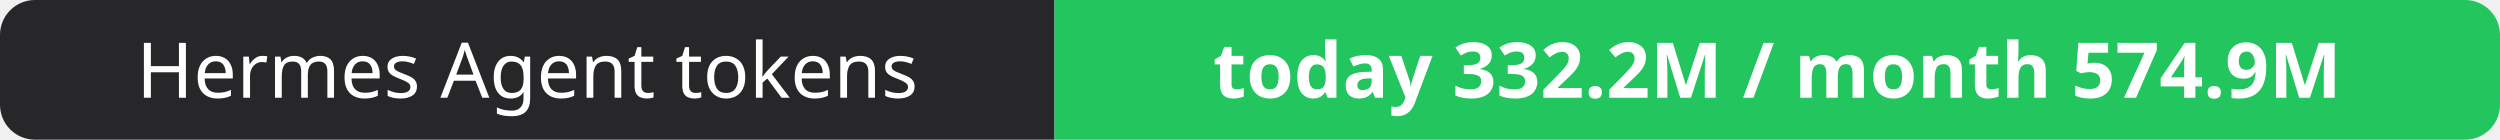
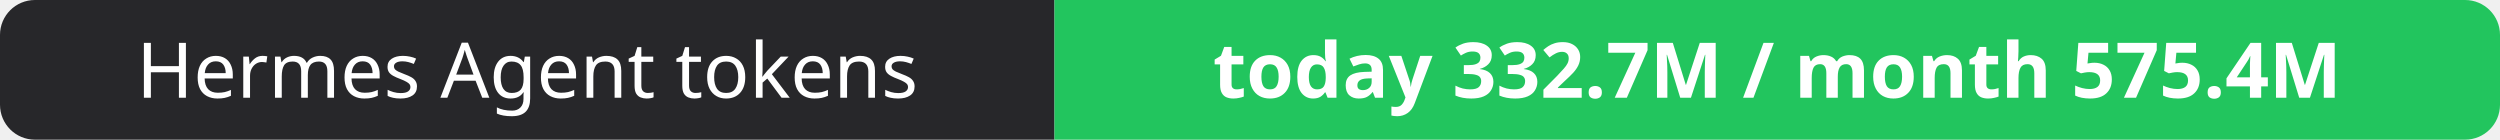
- <svg xmlns="http://www.w3.org/2000/svg" width="358" height="20" role="img" aria-label="Hermes Agent tokens: today 332.2M / month 574.9M">
+ <svg xmlns="http://www.w3.org/2000/svg" width="358" height="20" role="img" aria-label="Hermes Agent tokens: today 332.7M / month 575.4M">
  <clipPath id="r">
    <rect width="358" height="20" rx="5" fill="#fff" />
  </clipPath>
  <g clip-path="url(#r)">
    <rect width="151" height="20" fill="#27272a" />
    <rect x="151" width="207" height="20" fill="#22c55e" />
  </g>
  <g fill="#fff" text-anchor="middle" font-family="Verdana,Geneva,sans-serif" font-size="11">
    <text x="75.5" y="14">Hermes Agent tokens</text>
-     <text x="254.5" y="14" font-weight="700">today 332.2M / month 574.9M</text>
+     <text x="254.5" y="14" font-weight="700">today 332.7M / month 575.4M</text>
  </g>
</svg>
